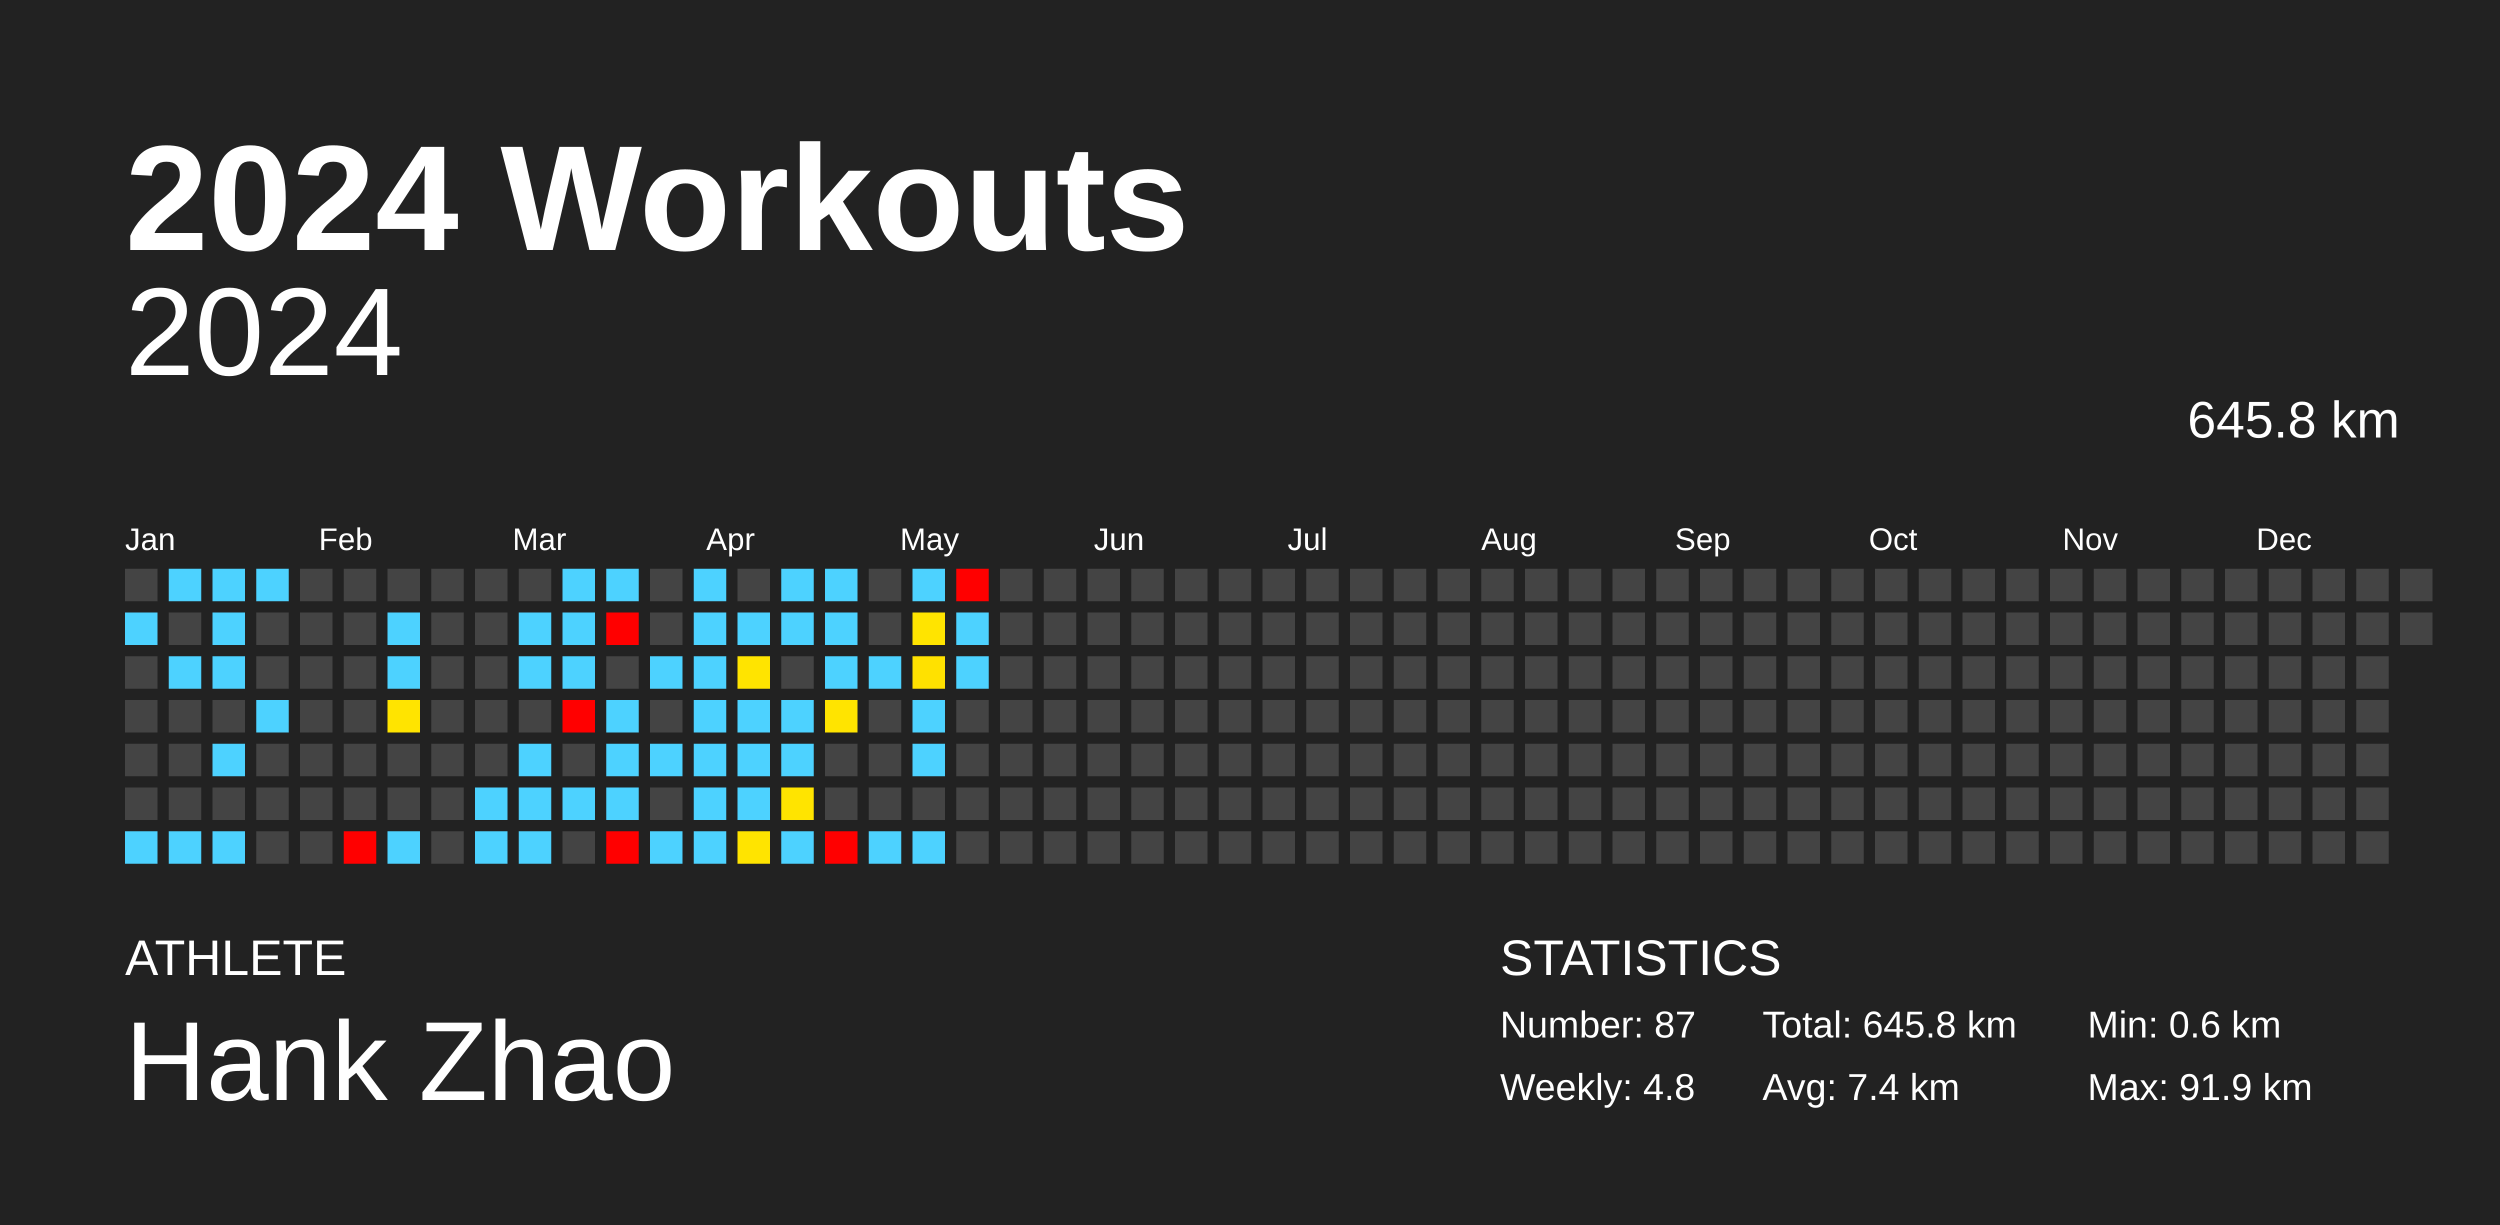
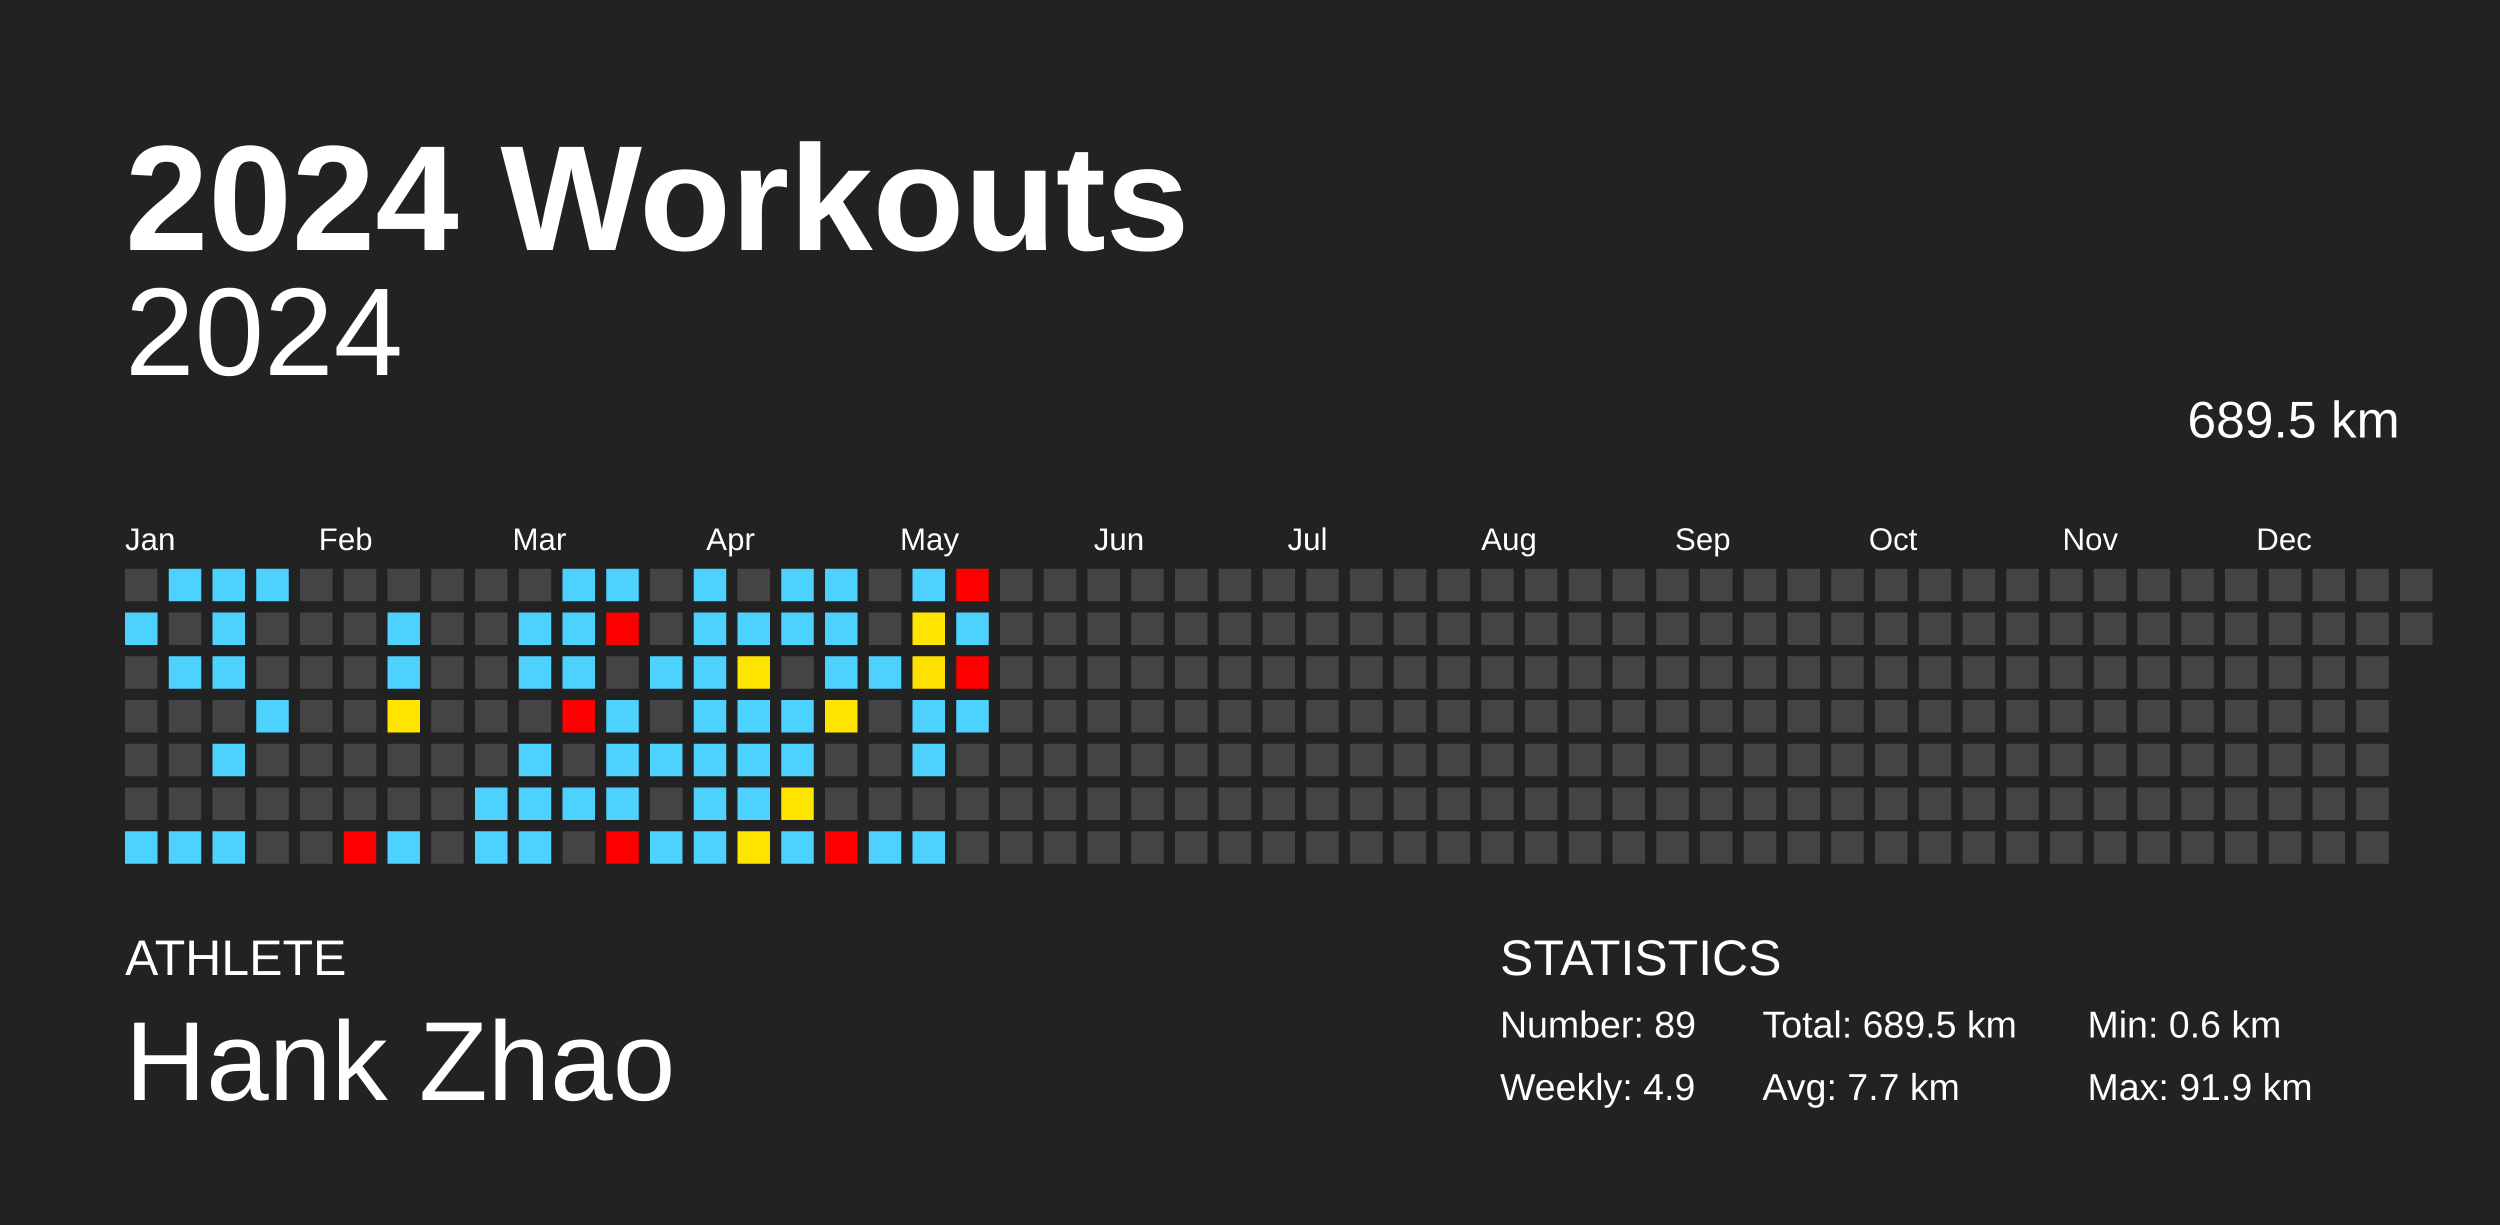
<svg xmlns="http://www.w3.org/2000/svg" baseProfile="full" height="98mm" version="1.1" viewBox="0,0,200,98" width="200mm">
  <defs />
  <rect fill="#222222" height="98" width="200" x="0" y="0" />
  <text fill="#FFFFFF" style="font-size:12px; font-family:Arial; font-weight:bold;" x="10" y="20">2024 Workouts</text>
  <text fill="#FFFFFF" style="font-size:4px; font-family:Arial" x="10" y="78">ATHLETE</text>
  <text fill="#FFFFFF" style="font-size:9px; font-family:Arial" x="10" y="88">Hank Zhao</text>
  <text fill="#FFFFFF" style="font-size:4px; font-family:Arial" x="120" y="78">STATISTICS</text>
-   <text fill="#FFFFFF" style="font-size:3px; font-family:Arial" x="120" y="83">Number: 87</text>
-   <text fill="#FFFFFF" style="font-size:3px; font-family:Arial" x="120" y="88">Weekly: 4.8</text>
-   <text fill="#FFFFFF" style="font-size:3px; font-family:Arial" x="141" y="83">Total: 645.8 km</text>
-   <text fill="#FFFFFF" style="font-size:3px; font-family:Arial" x="141" y="88">Avg: 7.4 km</text>
+   <text fill="#FFFFFF" style="font-size:3px; font-family:Arial" x="120" y="83">Number: 89</text>
+   <text fill="#FFFFFF" style="font-size:3px; font-family:Arial" x="120" y="88">Weekly: 4.9</text>
+   <text fill="#FFFFFF" style="font-size:3px; font-family:Arial" x="141" y="83">Total: 689.5 km</text>
+   <text fill="#FFFFFF" style="font-size:3px; font-family:Arial" x="141" y="88">Avg: 7.7 km</text>
  <text fill="#FFFFFF" style="font-size:3px; font-family:Arial" x="167" y="83">Min: 0.6 km</text>
  <text fill="#FFFFFF" style="font-size:3px; font-family:Arial" x="167" y="88">Max: 91.9 km</text>
  <text alignment-baseline="hanging" fill="#FFFFFF" style="font-size:10.0px; font-family:Arial;" x="10" y="30">2024</text>
-   <text alignment-baseline="hanging" fill="#FFFFFF" style="font-size:4.125px; font-family:Arial;" x="175" y="35">645.8 km</text>
+   <text alignment-baseline="hanging" fill="#FFFFFF" style="font-size:4.125px; font-family:Arial;" x="175" y="35">689.5 km</text>
  <text fill="#FFFFFF" style="font-size:2.5px; font-family:Arial" x="10.0" y="44">Jan</text>
  <text fill="#FFFFFF" style="font-size:2.5px; font-family:Arial" x="25.5" y="44">Feb</text>
  <text fill="#FFFFFF" style="font-size:2.5px; font-family:Arial" x="41.0" y="44">Mar</text>
  <text fill="#FFFFFF" style="font-size:2.5px; font-family:Arial" x="56.5" y="44">Apr</text>
  <text fill="#FFFFFF" style="font-size:2.5px; font-family:Arial" x="72.0" y="44">May</text>
  <text fill="#FFFFFF" style="font-size:2.5px; font-family:Arial" x="87.5" y="44">Jun</text>
  <text fill="#FFFFFF" style="font-size:2.5px; font-family:Arial" x="103.0" y="44">Jul</text>
  <text fill="#FFFFFF" style="font-size:2.5px; font-family:Arial" x="118.5" y="44">Aug</text>
  <text fill="#FFFFFF" style="font-size:2.5px; font-family:Arial" x="134.0" y="44">Sep</text>
  <text fill="#FFFFFF" style="font-size:2.5px; font-family:Arial" x="149.5" y="44">Oct</text>
  <text fill="#FFFFFF" style="font-size:2.5px; font-family:Arial" x="165.0" y="44">Nov</text>
  <text fill="#FFFFFF" style="font-size:2.5px; font-family:Arial" x="180.5" y="44">Dec</text>
  <rect fill="#444444" height="2.6" width="2.6" x="10.0" y="45.5" />
  <rect fill="#4dd2ff" height="2.6" width="2.6" x="10.0" y="49.0" />
  <rect fill="#444444" height="2.6" width="2.6" x="10.0" y="52.5" />
  <rect fill="#444444" height="2.6" width="2.6" x="10.0" y="56.0" />
  <rect fill="#444444" height="2.6" width="2.6" x="10.0" y="59.5" />
  <rect fill="#444444" height="2.6" width="2.6" x="10.0" y="63.0" />
  <rect fill="#4dd2ff" height="2.6" width="2.6" x="10.0" y="66.5" />
  <rect fill="#4dd2ff" height="2.6" width="2.6" x="13.5" y="45.5" />
  <rect fill="#444444" height="2.6" width="2.6" x="13.5" y="49.0" />
  <rect fill="#4dd2ff" height="2.6" width="2.6" x="13.5" y="52.5" />
  <rect fill="#444444" height="2.6" width="2.6" x="13.5" y="56.0" />
  <rect fill="#444444" height="2.6" width="2.6" x="13.5" y="59.5" />
  <rect fill="#444444" height="2.6" width="2.6" x="13.5" y="63.0" />
  <rect fill="#4dd2ff" height="2.6" width="2.6" x="13.5" y="66.5" />
  <rect fill="#4dd2ff" height="2.6" width="2.6" x="17.0" y="45.5" />
  <rect fill="#4dd2ff" height="2.6" width="2.6" x="17.0" y="49.0" />
  <rect fill="#4dd2ff" height="2.6" width="2.6" x="17.0" y="52.5" />
  <rect fill="#444444" height="2.6" width="2.6" x="17.0" y="56.0" />
  <rect fill="#4dd2ff" height="2.6" width="2.6" x="17.0" y="59.5" />
  <rect fill="#444444" height="2.6" width="2.6" x="17.0" y="63.0" />
  <rect fill="#4dd2ff" height="2.6" width="2.6" x="17.0" y="66.5" />
  <rect fill="#4dd2ff" height="2.6" width="2.6" x="20.5" y="45.5" />
  <rect fill="#444444" height="2.6" width="2.6" x="20.5" y="49.0" />
  <rect fill="#444444" height="2.6" width="2.6" x="20.5" y="52.5" />
  <rect fill="#4dd2ff" height="2.6" width="2.6" x="20.5" y="56.0" />
  <rect fill="#444444" height="2.6" width="2.6" x="20.5" y="59.5" />
  <rect fill="#444444" height="2.6" width="2.6" x="20.5" y="63.0" />
  <rect fill="#444444" height="2.6" width="2.6" x="20.5" y="66.5" />
  <rect fill="#444444" height="2.6" width="2.6" x="24.0" y="45.5" />
  <rect fill="#444444" height="2.6" width="2.6" x="24.0" y="49.0" />
  <rect fill="#444444" height="2.6" width="2.6" x="24.0" y="52.5" />
  <rect fill="#444444" height="2.6" width="2.6" x="24.0" y="56.0" />
  <rect fill="#444444" height="2.6" width="2.6" x="24.0" y="59.5" />
  <rect fill="#444444" height="2.6" width="2.6" x="24.0" y="63.0" />
  <rect fill="#444444" height="2.6" width="2.6" x="24.0" y="66.5" />
  <rect fill="#444444" height="2.6" width="2.6" x="27.5" y="45.5" />
  <rect fill="#444444" height="2.6" width="2.6" x="27.5" y="49.0" />
  <rect fill="#444444" height="2.6" width="2.6" x="27.5" y="52.5" />
  <rect fill="#444444" height="2.6" width="2.6" x="27.5" y="56.0" />
  <rect fill="#444444" height="2.6" width="2.6" x="27.5" y="59.5" />
  <rect fill="#444444" height="2.6" width="2.6" x="27.5" y="63.0" />
  <rect fill="red" height="2.6" width="2.6" x="27.5" y="66.5" />
  <rect fill="#444444" height="2.6" width="2.6" x="31.0" y="45.5" />
  <rect fill="#4dd2ff" height="2.6" width="2.6" x="31.0" y="49.0" />
  <rect fill="#4dd2ff" height="2.6" width="2.6" x="31.0" y="52.5" />
  <rect fill="#ffe400" height="2.6" width="2.6" x="31.0" y="56.0" />
  <rect fill="#444444" height="2.6" width="2.6" x="31.0" y="59.5" />
  <rect fill="#444444" height="2.6" width="2.6" x="31.0" y="63.0" />
  <rect fill="#4dd2ff" height="2.6" width="2.6" x="31.0" y="66.5" />
  <rect fill="#444444" height="2.6" width="2.6" x="34.5" y="45.5" />
  <rect fill="#444444" height="2.6" width="2.6" x="34.5" y="49.0" />
  <rect fill="#444444" height="2.6" width="2.6" x="34.5" y="52.5" />
  <rect fill="#444444" height="2.6" width="2.6" x="34.5" y="56.0" />
  <rect fill="#444444" height="2.6" width="2.6" x="34.5" y="59.5" />
  <rect fill="#444444" height="2.6" width="2.6" x="34.5" y="63.0" />
  <rect fill="#444444" height="2.6" width="2.6" x="34.5" y="66.5" />
  <rect fill="#444444" height="2.6" width="2.6" x="38.0" y="45.5" />
  <rect fill="#444444" height="2.6" width="2.6" x="38.0" y="49.0" />
  <rect fill="#444444" height="2.6" width="2.6" x="38.0" y="52.5" />
  <rect fill="#444444" height="2.6" width="2.6" x="38.0" y="56.0" />
  <rect fill="#444444" height="2.6" width="2.6" x="38.0" y="59.5" />
  <rect fill="#4dd2ff" height="2.6" width="2.6" x="38.0" y="63.0" />
  <rect fill="#4dd2ff" height="2.6" width="2.6" x="38.0" y="66.5" />
  <rect fill="#444444" height="2.6" width="2.6" x="41.5" y="45.5" />
  <rect fill="#4dd2ff" height="2.6" width="2.6" x="41.5" y="49.0" />
  <rect fill="#4dd2ff" height="2.6" width="2.6" x="41.5" y="52.5" />
  <rect fill="#444444" height="2.6" width="2.6" x="41.5" y="56.0" />
  <rect fill="#4dd2ff" height="2.6" width="2.6" x="41.5" y="59.5" />
  <rect fill="#4dd2ff" height="2.6" width="2.6" x="41.5" y="63.0" />
  <rect fill="#4dd2ff" height="2.6" width="2.6" x="41.5" y="66.5" />
  <rect fill="#4dd2ff" height="2.6" width="2.6" x="45.0" y="45.5" />
  <rect fill="#4dd2ff" height="2.6" width="2.6" x="45.0" y="49.0" />
  <rect fill="#4dd2ff" height="2.6" width="2.6" x="45.0" y="52.5" />
  <rect fill="red" height="2.6" width="2.6" x="45.0" y="56.0" />
  <rect fill="#444444" height="2.6" width="2.6" x="45.0" y="59.5" />
  <rect fill="#4dd2ff" height="2.6" width="2.6" x="45.0" y="63.0" />
  <rect fill="#444444" height="2.6" width="2.6" x="45.0" y="66.5" />
  <rect fill="#4dd2ff" height="2.6" width="2.6" x="48.5" y="45.5" />
  <rect fill="red" height="2.6" width="2.6" x="48.5" y="49.0" />
  <rect fill="#444444" height="2.6" width="2.6" x="48.5" y="52.5" />
  <rect fill="#4dd2ff" height="2.6" width="2.6" x="48.5" y="56.0" />
  <rect fill="#4dd2ff" height="2.6" width="2.6" x="48.5" y="59.5" />
  <rect fill="#4dd2ff" height="2.6" width="2.6" x="48.5" y="63.0" />
  <rect fill="red" height="2.6" width="2.6" x="48.5" y="66.5" />
  <rect fill="#444444" height="2.6" width="2.6" x="52.0" y="45.5" />
  <rect fill="#444444" height="2.6" width="2.6" x="52.0" y="49.0" />
  <rect fill="#4dd2ff" height="2.6" width="2.6" x="52.0" y="52.5" />
  <rect fill="#444444" height="2.6" width="2.6" x="52.0" y="56.0" />
  <rect fill="#4dd2ff" height="2.6" width="2.6" x="52.0" y="59.5" />
  <rect fill="#444444" height="2.6" width="2.6" x="52.0" y="63.0" />
  <rect fill="#4dd2ff" height="2.6" width="2.6" x="52.0" y="66.5" />
  <rect fill="#4dd2ff" height="2.6" width="2.6" x="55.5" y="45.5" />
  <rect fill="#4dd2ff" height="2.6" width="2.6" x="55.5" y="49.0" />
  <rect fill="#4dd2ff" height="2.6" width="2.6" x="55.5" y="52.5" />
  <rect fill="#4dd2ff" height="2.6" width="2.6" x="55.5" y="56.0" />
  <rect fill="#4dd2ff" height="2.6" width="2.6" x="55.5" y="59.5" />
  <rect fill="#4dd2ff" height="2.6" width="2.6" x="55.5" y="63.0" />
  <rect fill="#4dd2ff" height="2.6" width="2.6" x="55.5" y="66.5" />
  <rect fill="#444444" height="2.6" width="2.6" x="59.0" y="45.5" />
  <rect fill="#4dd2ff" height="2.6" width="2.6" x="59.0" y="49.0" />
  <rect fill="#ffe400" height="2.6" width="2.6" x="59.0" y="52.5" />
  <rect fill="#4dd2ff" height="2.6" width="2.6" x="59.0" y="56.0" />
  <rect fill="#4dd2ff" height="2.6" width="2.6" x="59.0" y="59.5" />
  <rect fill="#4dd2ff" height="2.6" width="2.6" x="59.0" y="63.0" />
  <rect fill="#ffe400" height="2.6" width="2.6" x="59.0" y="66.5" />
  <rect fill="#4dd2ff" height="2.6" width="2.6" x="62.5" y="45.5" />
  <rect fill="#4dd2ff" height="2.6" width="2.6" x="62.5" y="49.0" />
  <rect fill="#444444" height="2.6" width="2.6" x="62.5" y="52.5" />
  <rect fill="#4dd2ff" height="2.6" width="2.6" x="62.5" y="56.0" />
  <rect fill="#4dd2ff" height="2.6" width="2.6" x="62.5" y="59.5" />
  <rect fill="#ffe400" height="2.6" width="2.6" x="62.5" y="63.0" />
  <rect fill="#4dd2ff" height="2.6" width="2.6" x="62.5" y="66.5" />
  <rect fill="#4dd2ff" height="2.6" width="2.6" x="66.0" y="45.5" />
  <rect fill="#4dd2ff" height="2.6" width="2.6" x="66.0" y="49.0" />
  <rect fill="#4dd2ff" height="2.6" width="2.6" x="66.0" y="52.5" />
  <rect fill="#ffe400" height="2.6" width="2.6" x="66.0" y="56.0" />
  <rect fill="#444444" height="2.6" width="2.6" x="66.0" y="59.5" />
  <rect fill="#444444" height="2.6" width="2.6" x="66.0" y="63.0" />
  <rect fill="red" height="2.6" width="2.6" x="66.0" y="66.5" />
  <rect fill="#444444" height="2.6" width="2.6" x="69.5" y="45.5" />
  <rect fill="#444444" height="2.6" width="2.6" x="69.5" y="49.0" />
  <rect fill="#4dd2ff" height="2.6" width="2.6" x="69.5" y="52.5" />
  <rect fill="#444444" height="2.6" width="2.6" x="69.5" y="56.0" />
  <rect fill="#444444" height="2.6" width="2.6" x="69.5" y="59.5" />
  <rect fill="#444444" height="2.6" width="2.6" x="69.5" y="63.0" />
  <rect fill="#4dd2ff" height="2.6" width="2.6" x="69.5" y="66.5" />
  <rect fill="#4dd2ff" height="2.6" width="2.6" x="73.0" y="45.5" />
  <rect fill="#ffe400" height="2.6" width="2.6" x="73.0" y="49.0" />
  <rect fill="#ffe100" height="2.6" width="2.6" x="73.0" y="52.5" />
  <rect fill="#4dd2ff" height="2.6" width="2.6" x="73.0" y="56.0" />
  <rect fill="#4dd2ff" height="2.6" width="2.6" x="73.0" y="59.5" />
  <rect fill="#444444" height="2.6" width="2.6" x="73.0" y="63.0" />
  <rect fill="#4dd2ff" height="2.6" width="2.6" x="73.0" y="66.5" />
  <rect fill="red" height="2.6" width="2.6" x="76.5" y="45.5" />
  <rect fill="#4dd2ff" height="2.6" width="2.6" x="76.5" y="49.0" />
-   <rect fill="#4dd2ff" height="2.6" width="2.6" x="76.5" y="52.5" />
-   <rect fill="#444444" height="2.6" width="2.6" x="76.5" y="56.0" />
+   <rect fill="red" height="2.6" width="2.6" x="76.5" y="52.5" />
+   <rect fill="#4dd2ff" height="2.6" width="2.6" x="76.5" y="56.0" />
  <rect fill="#444444" height="2.6" width="2.6" x="76.5" y="59.5" />
  <rect fill="#444444" height="2.6" width="2.6" x="76.5" y="63.0" />
  <rect fill="#444444" height="2.6" width="2.6" x="76.5" y="66.5" />
  <rect fill="#444444" height="2.6" width="2.6" x="80.0" y="45.5" />
  <rect fill="#444444" height="2.6" width="2.6" x="80.0" y="49.0" />
  <rect fill="#444444" height="2.6" width="2.6" x="80.0" y="52.5" />
  <rect fill="#444444" height="2.6" width="2.6" x="80.0" y="56.0" />
  <rect fill="#444444" height="2.6" width="2.6" x="80.0" y="59.5" />
  <rect fill="#444444" height="2.6" width="2.6" x="80.0" y="63.0" />
  <rect fill="#444444" height="2.6" width="2.6" x="80.0" y="66.5" />
  <rect fill="#444444" height="2.6" width="2.6" x="83.5" y="45.5" />
  <rect fill="#444444" height="2.6" width="2.6" x="83.5" y="49.0" />
  <rect fill="#444444" height="2.6" width="2.6" x="83.5" y="52.5" />
  <rect fill="#444444" height="2.6" width="2.6" x="83.5" y="56.0" />
  <rect fill="#444444" height="2.6" width="2.6" x="83.5" y="59.5" />
  <rect fill="#444444" height="2.6" width="2.6" x="83.5" y="63.0" />
  <rect fill="#444444" height="2.6" width="2.6" x="83.5" y="66.5" />
  <rect fill="#444444" height="2.6" width="2.6" x="87.0" y="45.5" />
  <rect fill="#444444" height="2.6" width="2.6" x="87.0" y="49.0" />
  <rect fill="#444444" height="2.6" width="2.6" x="87.0" y="52.5" />
  <rect fill="#444444" height="2.6" width="2.6" x="87.0" y="56.0" />
  <rect fill="#444444" height="2.6" width="2.6" x="87.0" y="59.5" />
  <rect fill="#444444" height="2.6" width="2.6" x="87.0" y="63.0" />
  <rect fill="#444444" height="2.6" width="2.6" x="87.0" y="66.5" />
  <rect fill="#444444" height="2.6" width="2.6" x="90.5" y="45.5" />
  <rect fill="#444444" height="2.6" width="2.6" x="90.5" y="49.0" />
  <rect fill="#444444" height="2.6" width="2.6" x="90.5" y="52.5" />
  <rect fill="#444444" height="2.6" width="2.6" x="90.5" y="56.0" />
  <rect fill="#444444" height="2.6" width="2.6" x="90.5" y="59.5" />
  <rect fill="#444444" height="2.6" width="2.6" x="90.5" y="63.0" />
  <rect fill="#444444" height="2.6" width="2.6" x="90.5" y="66.5" />
  <rect fill="#444444" height="2.6" width="2.6" x="94.0" y="45.5" />
  <rect fill="#444444" height="2.6" width="2.6" x="94.0" y="49.0" />
  <rect fill="#444444" height="2.6" width="2.6" x="94.0" y="52.5" />
  <rect fill="#444444" height="2.6" width="2.6" x="94.0" y="56.0" />
  <rect fill="#444444" height="2.6" width="2.6" x="94.0" y="59.5" />
  <rect fill="#444444" height="2.6" width="2.6" x="94.0" y="63.0" />
  <rect fill="#444444" height="2.6" width="2.6" x="94.0" y="66.5" />
  <rect fill="#444444" height="2.6" width="2.6" x="97.5" y="45.5" />
  <rect fill="#444444" height="2.6" width="2.6" x="97.5" y="49.0" />
  <rect fill="#444444" height="2.6" width="2.6" x="97.5" y="52.5" />
  <rect fill="#444444" height="2.6" width="2.6" x="97.5" y="56.0" />
  <rect fill="#444444" height="2.6" width="2.6" x="97.5" y="59.5" />
  <rect fill="#444444" height="2.6" width="2.6" x="97.5" y="63.0" />
  <rect fill="#444444" height="2.6" width="2.6" x="97.5" y="66.5" />
  <rect fill="#444444" height="2.6" width="2.6" x="101.0" y="45.5" />
  <rect fill="#444444" height="2.6" width="2.6" x="101.0" y="49.0" />
  <rect fill="#444444" height="2.6" width="2.6" x="101.0" y="52.5" />
  <rect fill="#444444" height="2.6" width="2.6" x="101.0" y="56.0" />
  <rect fill="#444444" height="2.6" width="2.6" x="101.0" y="59.5" />
  <rect fill="#444444" height="2.6" width="2.6" x="101.0" y="63.0" />
  <rect fill="#444444" height="2.6" width="2.6" x="101.0" y="66.5" />
  <rect fill="#444444" height="2.6" width="2.6" x="104.5" y="45.5" />
  <rect fill="#444444" height="2.6" width="2.6" x="104.5" y="49.0" />
  <rect fill="#444444" height="2.6" width="2.6" x="104.5" y="52.5" />
  <rect fill="#444444" height="2.6" width="2.6" x="104.5" y="56.0" />
  <rect fill="#444444" height="2.6" width="2.6" x="104.5" y="59.5" />
  <rect fill="#444444" height="2.6" width="2.6" x="104.5" y="63.0" />
  <rect fill="#444444" height="2.6" width="2.6" x="104.5" y="66.5" />
  <rect fill="#444444" height="2.6" width="2.6" x="108.0" y="45.5" />
  <rect fill="#444444" height="2.6" width="2.6" x="108.0" y="49.0" />
  <rect fill="#444444" height="2.6" width="2.6" x="108.0" y="52.5" />
  <rect fill="#444444" height="2.6" width="2.6" x="108.0" y="56.0" />
  <rect fill="#444444" height="2.6" width="2.6" x="108.0" y="59.5" />
  <rect fill="#444444" height="2.6" width="2.6" x="108.0" y="63.0" />
  <rect fill="#444444" height="2.6" width="2.6" x="108.0" y="66.5" />
  <rect fill="#444444" height="2.6" width="2.6" x="111.5" y="45.5" />
  <rect fill="#444444" height="2.6" width="2.6" x="111.5" y="49.0" />
  <rect fill="#444444" height="2.6" width="2.6" x="111.5" y="52.5" />
  <rect fill="#444444" height="2.6" width="2.6" x="111.5" y="56.0" />
  <rect fill="#444444" height="2.6" width="2.6" x="111.5" y="59.5" />
  <rect fill="#444444" height="2.6" width="2.6" x="111.5" y="63.0" />
  <rect fill="#444444" height="2.6" width="2.6" x="111.5" y="66.5" />
  <rect fill="#444444" height="2.6" width="2.6" x="115.0" y="45.5" />
  <rect fill="#444444" height="2.6" width="2.6" x="115.0" y="49.0" />
  <rect fill="#444444" height="2.6" width="2.6" x="115.0" y="52.5" />
  <rect fill="#444444" height="2.6" width="2.6" x="115.0" y="56.0" />
  <rect fill="#444444" height="2.6" width="2.6" x="115.0" y="59.5" />
  <rect fill="#444444" height="2.6" width="2.6" x="115.0" y="63.0" />
  <rect fill="#444444" height="2.6" width="2.6" x="115.0" y="66.5" />
  <rect fill="#444444" height="2.6" width="2.6" x="118.5" y="45.5" />
  <rect fill="#444444" height="2.6" width="2.6" x="118.5" y="49.0" />
  <rect fill="#444444" height="2.6" width="2.6" x="118.5" y="52.5" />
  <rect fill="#444444" height="2.6" width="2.6" x="118.5" y="56.0" />
  <rect fill="#444444" height="2.6" width="2.6" x="118.5" y="59.5" />
  <rect fill="#444444" height="2.6" width="2.6" x="118.5" y="63.0" />
  <rect fill="#444444" height="2.6" width="2.6" x="118.5" y="66.5" />
  <rect fill="#444444" height="2.6" width="2.6" x="122.0" y="45.5" />
  <rect fill="#444444" height="2.6" width="2.6" x="122.0" y="49.0" />
  <rect fill="#444444" height="2.6" width="2.6" x="122.0" y="52.5" />
  <rect fill="#444444" height="2.6" width="2.6" x="122.0" y="56.0" />
  <rect fill="#444444" height="2.6" width="2.6" x="122.0" y="59.5" />
  <rect fill="#444444" height="2.6" width="2.6" x="122.0" y="63.0" />
  <rect fill="#444444" height="2.6" width="2.6" x="122.0" y="66.5" />
  <rect fill="#444444" height="2.6" width="2.6" x="125.5" y="45.5" />
  <rect fill="#444444" height="2.6" width="2.6" x="125.5" y="49.0" />
  <rect fill="#444444" height="2.6" width="2.6" x="125.5" y="52.5" />
  <rect fill="#444444" height="2.6" width="2.6" x="125.5" y="56.0" />
  <rect fill="#444444" height="2.6" width="2.6" x="125.5" y="59.5" />
  <rect fill="#444444" height="2.6" width="2.6" x="125.5" y="63.0" />
  <rect fill="#444444" height="2.6" width="2.6" x="125.5" y="66.5" />
  <rect fill="#444444" height="2.6" width="2.6" x="129.0" y="45.5" />
  <rect fill="#444444" height="2.6" width="2.6" x="129.0" y="49.0" />
  <rect fill="#444444" height="2.6" width="2.6" x="129.0" y="52.5" />
  <rect fill="#444444" height="2.6" width="2.6" x="129.0" y="56.0" />
  <rect fill="#444444" height="2.6" width="2.6" x="129.0" y="59.5" />
  <rect fill="#444444" height="2.6" width="2.6" x="129.0" y="63.0" />
  <rect fill="#444444" height="2.6" width="2.6" x="129.0" y="66.5" />
  <rect fill="#444444" height="2.6" width="2.6" x="132.5" y="45.5" />
  <rect fill="#444444" height="2.6" width="2.6" x="132.5" y="49.0" />
  <rect fill="#444444" height="2.6" width="2.6" x="132.5" y="52.5" />
  <rect fill="#444444" height="2.6" width="2.6" x="132.5" y="56.0" />
  <rect fill="#444444" height="2.6" width="2.6" x="132.5" y="59.5" />
  <rect fill="#444444" height="2.6" width="2.6" x="132.5" y="63.0" />
  <rect fill="#444444" height="2.6" width="2.6" x="132.5" y="66.5" />
  <rect fill="#444444" height="2.6" width="2.6" x="136.0" y="45.5" />
  <rect fill="#444444" height="2.6" width="2.6" x="136.0" y="49.0" />
  <rect fill="#444444" height="2.6" width="2.6" x="136.0" y="52.5" />
  <rect fill="#444444" height="2.6" width="2.6" x="136.0" y="56.0" />
  <rect fill="#444444" height="2.6" width="2.6" x="136.0" y="59.5" />
  <rect fill="#444444" height="2.6" width="2.6" x="136.0" y="63.0" />
  <rect fill="#444444" height="2.6" width="2.6" x="136.0" y="66.5" />
  <rect fill="#444444" height="2.6" width="2.6" x="139.5" y="45.5" />
  <rect fill="#444444" height="2.6" width="2.6" x="139.5" y="49.0" />
  <rect fill="#444444" height="2.6" width="2.6" x="139.5" y="52.5" />
  <rect fill="#444444" height="2.6" width="2.6" x="139.5" y="56.0" />
  <rect fill="#444444" height="2.6" width="2.6" x="139.5" y="59.5" />
  <rect fill="#444444" height="2.6" width="2.6" x="139.5" y="63.0" />
  <rect fill="#444444" height="2.6" width="2.6" x="139.5" y="66.5" />
  <rect fill="#444444" height="2.6" width="2.6" x="143.0" y="45.5" />
  <rect fill="#444444" height="2.6" width="2.6" x="143.0" y="49.0" />
  <rect fill="#444444" height="2.6" width="2.6" x="143.0" y="52.5" />
  <rect fill="#444444" height="2.6" width="2.6" x="143.0" y="56.0" />
  <rect fill="#444444" height="2.6" width="2.6" x="143.0" y="59.5" />
  <rect fill="#444444" height="2.6" width="2.6" x="143.0" y="63.0" />
  <rect fill="#444444" height="2.6" width="2.6" x="143.0" y="66.5" />
  <rect fill="#444444" height="2.6" width="2.6" x="146.5" y="45.5" />
  <rect fill="#444444" height="2.6" width="2.6" x="146.5" y="49.0" />
  <rect fill="#444444" height="2.6" width="2.6" x="146.5" y="52.5" />
  <rect fill="#444444" height="2.6" width="2.6" x="146.5" y="56.0" />
  <rect fill="#444444" height="2.6" width="2.6" x="146.5" y="59.5" />
  <rect fill="#444444" height="2.6" width="2.6" x="146.5" y="63.0" />
  <rect fill="#444444" height="2.6" width="2.6" x="146.5" y="66.5" />
  <rect fill="#444444" height="2.6" width="2.6" x="150.0" y="45.5" />
  <rect fill="#444444" height="2.6" width="2.6" x="150.0" y="49.0" />
  <rect fill="#444444" height="2.6" width="2.6" x="150.0" y="52.5" />
  <rect fill="#444444" height="2.6" width="2.6" x="150.0" y="56.0" />
  <rect fill="#444444" height="2.6" width="2.6" x="150.0" y="59.5" />
  <rect fill="#444444" height="2.6" width="2.6" x="150.0" y="63.0" />
  <rect fill="#444444" height="2.6" width="2.6" x="150.0" y="66.5" />
  <rect fill="#444444" height="2.6" width="2.6" x="153.5" y="45.5" />
  <rect fill="#444444" height="2.6" width="2.6" x="153.5" y="49.0" />
  <rect fill="#444444" height="2.6" width="2.6" x="153.5" y="52.5" />
  <rect fill="#444444" height="2.6" width="2.6" x="153.5" y="56.0" />
  <rect fill="#444444" height="2.6" width="2.6" x="153.5" y="59.5" />
  <rect fill="#444444" height="2.6" width="2.6" x="153.5" y="63.0" />
  <rect fill="#444444" height="2.6" width="2.6" x="153.5" y="66.5" />
  <rect fill="#444444" height="2.6" width="2.6" x="157.0" y="45.5" />
  <rect fill="#444444" height="2.6" width="2.6" x="157.0" y="49.0" />
  <rect fill="#444444" height="2.6" width="2.6" x="157.0" y="52.5" />
  <rect fill="#444444" height="2.6" width="2.6" x="157.0" y="56.0" />
  <rect fill="#444444" height="2.6" width="2.6" x="157.0" y="59.5" />
  <rect fill="#444444" height="2.6" width="2.6" x="157.0" y="63.0" />
  <rect fill="#444444" height="2.6" width="2.6" x="157.0" y="66.5" />
  <rect fill="#444444" height="2.6" width="2.6" x="160.5" y="45.5" />
  <rect fill="#444444" height="2.6" width="2.6" x="160.5" y="49.0" />
  <rect fill="#444444" height="2.6" width="2.6" x="160.5" y="52.5" />
  <rect fill="#444444" height="2.6" width="2.6" x="160.5" y="56.0" />
  <rect fill="#444444" height="2.6" width="2.6" x="160.5" y="59.5" />
  <rect fill="#444444" height="2.6" width="2.6" x="160.5" y="63.0" />
  <rect fill="#444444" height="2.6" width="2.6" x="160.5" y="66.5" />
  <rect fill="#444444" height="2.6" width="2.6" x="164.0" y="45.5" />
  <rect fill="#444444" height="2.6" width="2.6" x="164.0" y="49.0" />
  <rect fill="#444444" height="2.6" width="2.6" x="164.0" y="52.5" />
  <rect fill="#444444" height="2.6" width="2.6" x="164.0" y="56.0" />
  <rect fill="#444444" height="2.6" width="2.6" x="164.0" y="59.5" />
  <rect fill="#444444" height="2.6" width="2.6" x="164.0" y="63.0" />
  <rect fill="#444444" height="2.6" width="2.6" x="164.0" y="66.5" />
  <rect fill="#444444" height="2.6" width="2.6" x="167.5" y="45.5" />
  <rect fill="#444444" height="2.6" width="2.6" x="167.5" y="49.0" />
  <rect fill="#444444" height="2.6" width="2.6" x="167.5" y="52.5" />
  <rect fill="#444444" height="2.6" width="2.6" x="167.5" y="56.0" />
  <rect fill="#444444" height="2.6" width="2.6" x="167.5" y="59.5" />
  <rect fill="#444444" height="2.6" width="2.6" x="167.5" y="63.0" />
  <rect fill="#444444" height="2.6" width="2.6" x="167.5" y="66.5" />
  <rect fill="#444444" height="2.6" width="2.6" x="171.0" y="45.5" />
  <rect fill="#444444" height="2.6" width="2.6" x="171.0" y="49.0" />
  <rect fill="#444444" height="2.6" width="2.6" x="171.0" y="52.5" />
  <rect fill="#444444" height="2.6" width="2.6" x="171.0" y="56.0" />
  <rect fill="#444444" height="2.6" width="2.6" x="171.0" y="59.5" />
  <rect fill="#444444" height="2.6" width="2.6" x="171.0" y="63.0" />
  <rect fill="#444444" height="2.6" width="2.6" x="171.0" y="66.5" />
  <rect fill="#444444" height="2.6" width="2.6" x="174.5" y="45.5" />
  <rect fill="#444444" height="2.6" width="2.6" x="174.5" y="49.0" />
  <rect fill="#444444" height="2.6" width="2.6" x="174.5" y="52.5" />
  <rect fill="#444444" height="2.6" width="2.6" x="174.5" y="56.0" />
  <rect fill="#444444" height="2.6" width="2.6" x="174.5" y="59.5" />
  <rect fill="#444444" height="2.6" width="2.6" x="174.5" y="63.0" />
  <rect fill="#444444" height="2.6" width="2.6" x="174.5" y="66.5" />
  <rect fill="#444444" height="2.6" width="2.6" x="178.0" y="45.5" />
  <rect fill="#444444" height="2.6" width="2.6" x="178.0" y="49.0" />
  <rect fill="#444444" height="2.6" width="2.6" x="178.0" y="52.5" />
  <rect fill="#444444" height="2.6" width="2.6" x="178.0" y="56.0" />
  <rect fill="#444444" height="2.6" width="2.6" x="178.0" y="59.5" />
  <rect fill="#444444" height="2.6" width="2.6" x="178.0" y="63.0" />
  <rect fill="#444444" height="2.6" width="2.6" x="178.0" y="66.5" />
  <rect fill="#444444" height="2.6" width="2.6" x="181.5" y="45.5" />
  <rect fill="#444444" height="2.6" width="2.6" x="181.5" y="49.0" />
  <rect fill="#444444" height="2.6" width="2.6" x="181.5" y="52.5" />
  <rect fill="#444444" height="2.6" width="2.6" x="181.5" y="56.0" />
  <rect fill="#444444" height="2.6" width="2.6" x="181.5" y="59.5" />
  <rect fill="#444444" height="2.6" width="2.6" x="181.5" y="63.0" />
  <rect fill="#444444" height="2.6" width="2.6" x="181.5" y="66.5" />
  <rect fill="#444444" height="2.6" width="2.6" x="185.0" y="45.5" />
  <rect fill="#444444" height="2.6" width="2.6" x="185.0" y="49.0" />
  <rect fill="#444444" height="2.6" width="2.6" x="185.0" y="52.5" />
  <rect fill="#444444" height="2.6" width="2.6" x="185.0" y="56.0" />
  <rect fill="#444444" height="2.6" width="2.6" x="185.0" y="59.5" />
  <rect fill="#444444" height="2.6" width="2.6" x="185.0" y="63.0" />
  <rect fill="#444444" height="2.6" width="2.6" x="185.0" y="66.5" />
  <rect fill="#444444" height="2.6" width="2.6" x="188.5" y="45.5" />
  <rect fill="#444444" height="2.6" width="2.6" x="188.5" y="49.0" />
  <rect fill="#444444" height="2.6" width="2.6" x="188.5" y="52.5" />
  <rect fill="#444444" height="2.6" width="2.6" x="188.5" y="56.0" />
  <rect fill="#444444" height="2.6" width="2.6" x="188.5" y="59.5" />
  <rect fill="#444444" height="2.6" width="2.6" x="188.5" y="63.0" />
  <rect fill="#444444" height="2.6" width="2.6" x="188.5" y="66.5" />
  <rect fill="#444444" height="2.6" width="2.6" x="192.0" y="45.5" />
  <rect fill="#444444" height="2.6" width="2.6" x="192.0" y="49.0" />
</svg>
